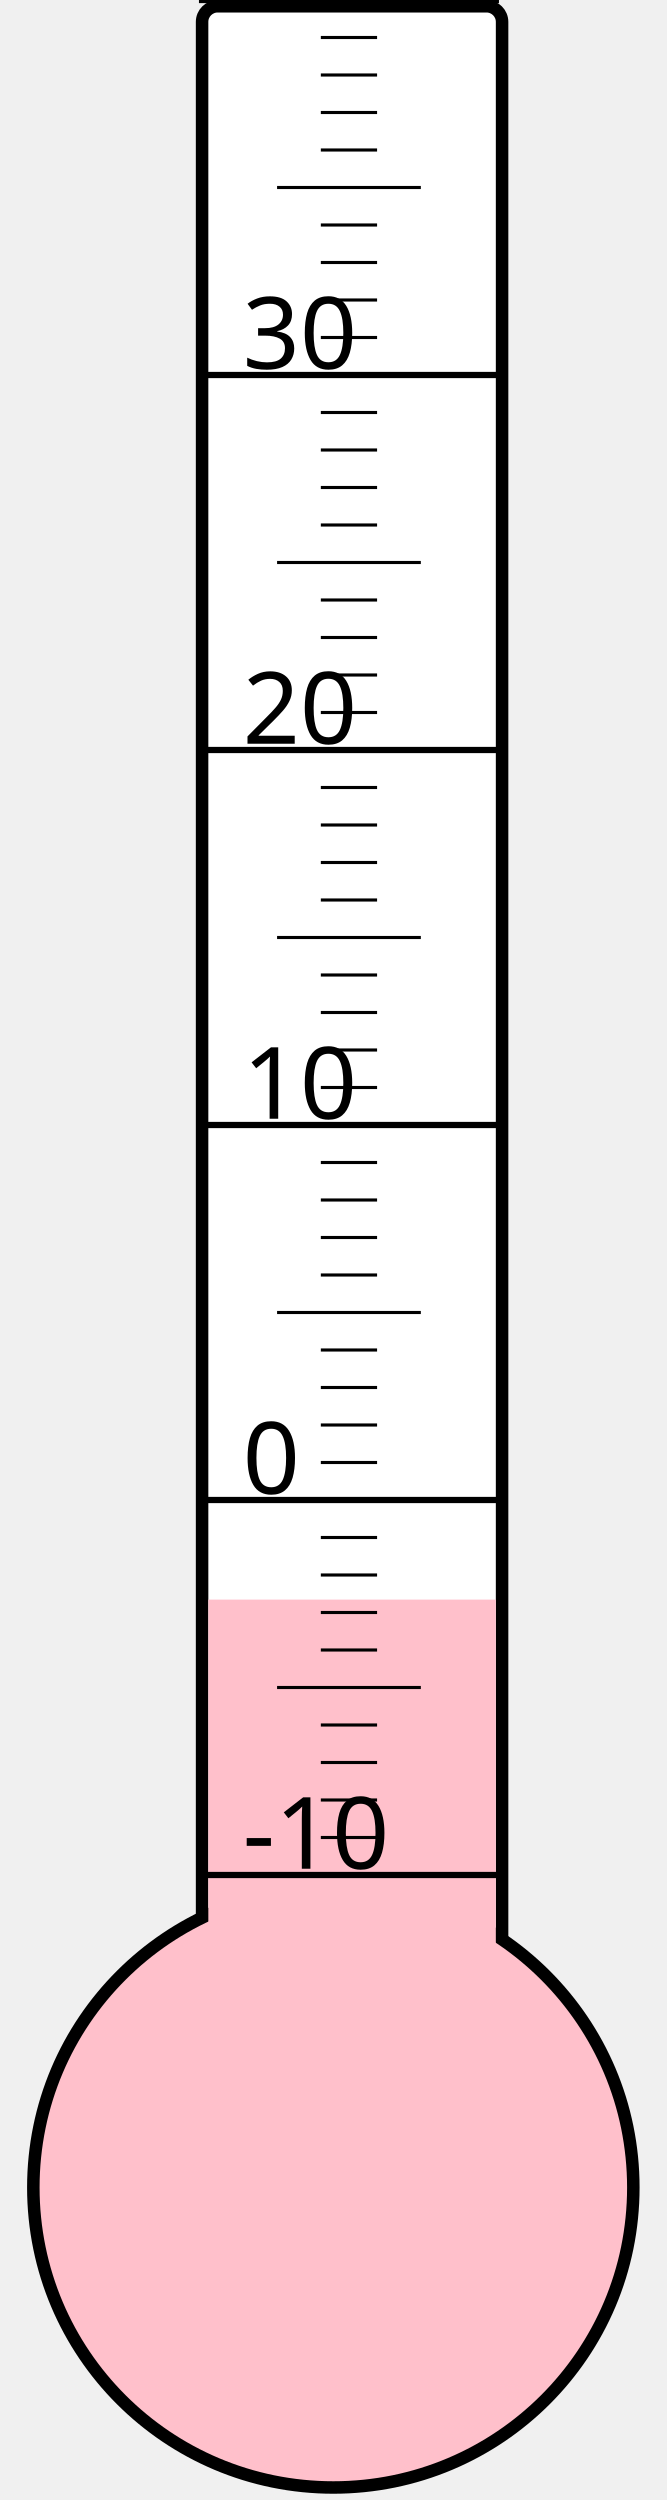
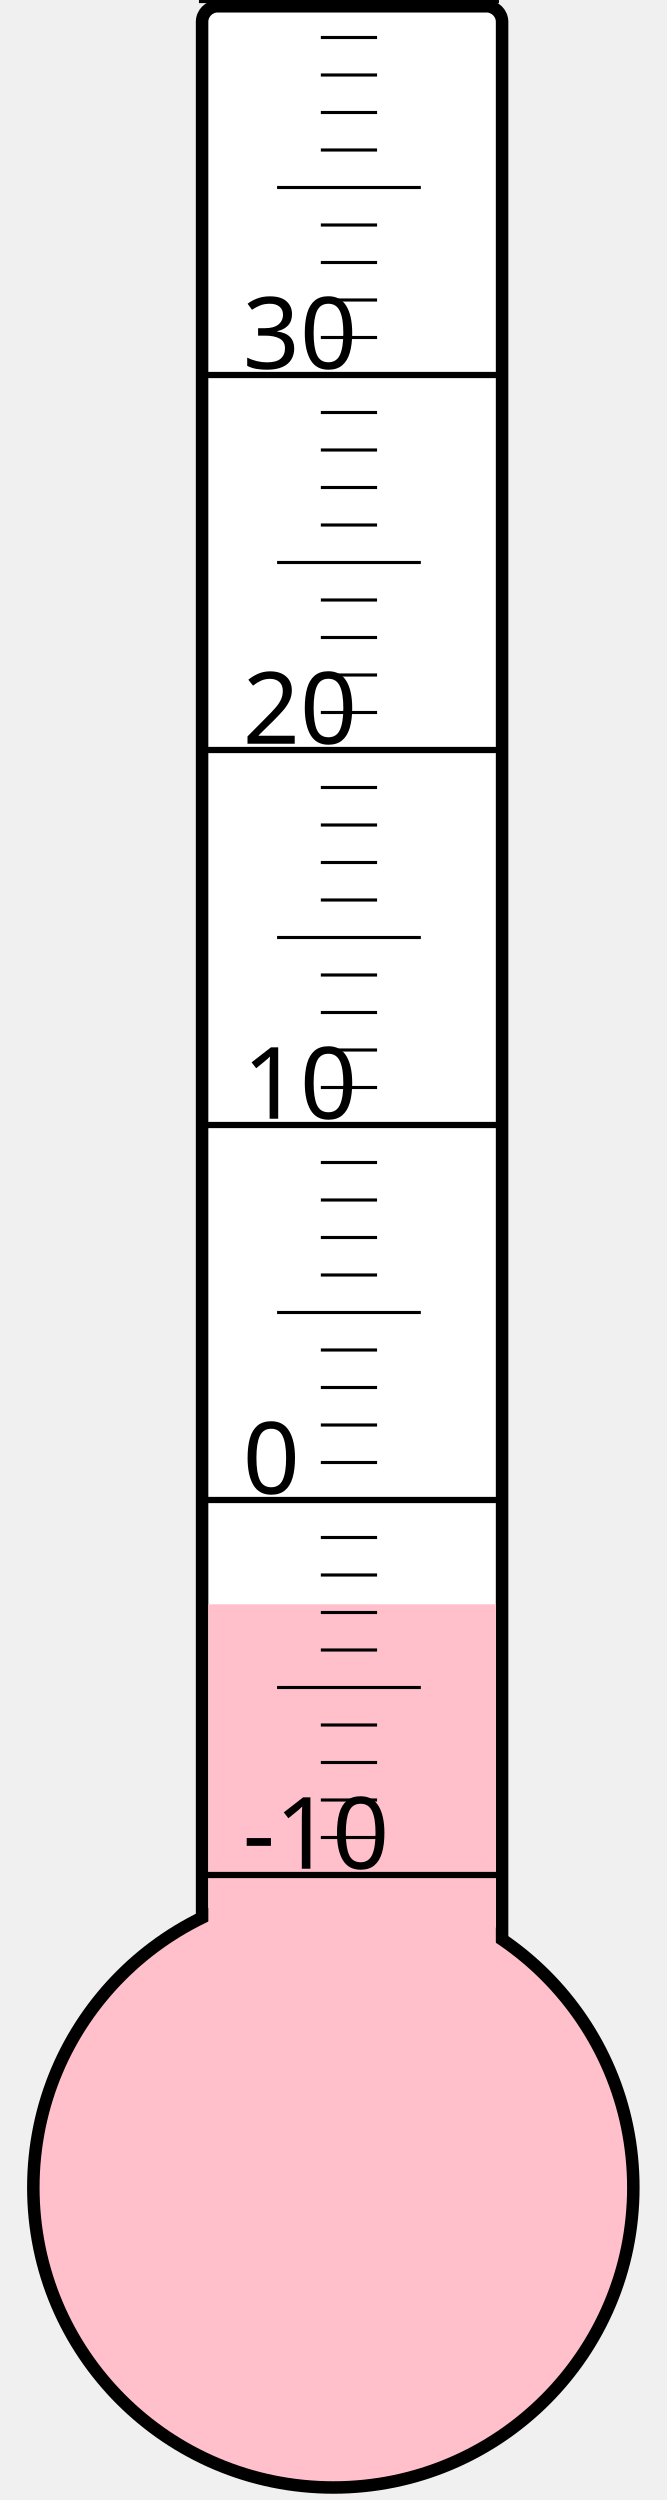
<svg xmlns="http://www.w3.org/2000/svg" width="40px" height="150px" viewBox="0 0 200 800">
  <rect width="200" height="800" x="0" y="0" style="fill: #ffffeb; fill-opacity: 0;" />
  <rect width="96" height="680" x="58" y="2" rx="5" ry="5" style="fill: white; fill-opacity: 1; stroke: black; stroke-width: 4;" />
  <circle cx="100" cy="700" r="96" style="fill: pink; stroke: black; stroke-width: 4;" />
-   <rect width="92" height="188.125" x="60" y="511.875" style="fill: pink; fill-opacity: 1; stroke-width: 0;" />
+   <rect width="92" height="186.625" x="60" y="513.375" style="fill: pink; fill-opacity: 1; stroke-width: 0;" />
  <text x="71" y="598" style="font-family: sans-serif; font-size: 24pt;">-10</text>
  <text x="71" y="478" style="font-family: sans-serif; font-size: 24pt;">0</text>
  <text x="71" y="358" style="font-family: sans-serif; font-size: 24pt;">10</text>
  <text x="71" y="238" style="font-family: sans-serif; font-size: 24pt;">20</text>
  <text x="71" y="118" style="font-family: sans-serif; font-size: 24pt;">30</text>
  <g style="stroke: black;">
    <line x1="57" y1="600" x2="153" y2="600" style="stroke-width: 2;" />
    <line x1="96" y1="588" x2="114" y2="588" style="stroke-width: 1;" />
    <line x1="96" y1="576" x2="114" y2="576" style="stroke-width: 1;" />
    <line x1="96" y1="564" x2="114" y2="564" style="stroke-width: 1;" />
    <line x1="96" y1="552" x2="114" y2="552" style="stroke-width: 1;" />
    <line x1="82" y1="540" x2="128" y2="540" style="stroke-width: 1;" />
    <line x1="96" y1="528" x2="114" y2="528" style="stroke-width: 1;" />
    <line x1="96" y1="516" x2="114" y2="516" style="stroke-width: 1;" />
    <line x1="96" y1="504" x2="114" y2="504" style="stroke-width: 1;" />
    <line x1="96" y1="492" x2="114" y2="492" style="stroke-width: 1;" />
    <line x1="57" y1="480" x2="153" y2="480" style="stroke-width: 2;" />
    <line x1="96" y1="468" x2="114" y2="468" style="stroke-width: 1;" />
    <line x1="96" y1="456" x2="114" y2="456" style="stroke-width: 1;" />
    <line x1="96" y1="444" x2="114" y2="444" style="stroke-width: 1;" />
    <line x1="96" y1="432" x2="114" y2="432" style="stroke-width: 1;" />
    <line x1="82" y1="420" x2="128" y2="420" style="stroke-width: 1;" />
    <line x1="96" y1="408" x2="114" y2="408" style="stroke-width: 1;" />
    <line x1="96" y1="396" x2="114" y2="396" style="stroke-width: 1;" />
    <line x1="96" y1="384" x2="114" y2="384" style="stroke-width: 1;" />
    <line x1="96" y1="372" x2="114" y2="372" style="stroke-width: 1;" />
    <line x1="57" y1="360" x2="153" y2="360" style="stroke-width: 2;" />
    <line x1="96" y1="348" x2="114" y2="348" style="stroke-width: 1;" />
    <line x1="96" y1="336" x2="114" y2="336" style="stroke-width: 1;" />
    <line x1="96" y1="324" x2="114" y2="324" style="stroke-width: 1;" />
    <line x1="96" y1="312" x2="114" y2="312" style="stroke-width: 1;" />
    <line x1="82" y1="300" x2="128" y2="300" style="stroke-width: 1;" />
    <line x1="96" y1="288" x2="114" y2="288" style="stroke-width: 1;" />
    <line x1="96" y1="276" x2="114" y2="276" style="stroke-width: 1;" />
    <line x1="96" y1="264" x2="114" y2="264" style="stroke-width: 1;" />
    <line x1="96" y1="252" x2="114" y2="252" style="stroke-width: 1;" />
    <line x1="57" y1="240" x2="153" y2="240" style="stroke-width: 2;" />
    <line x1="96" y1="228" x2="114" y2="228" style="stroke-width: 1;" />
    <line x1="96" y1="216" x2="114" y2="216" style="stroke-width: 1;" />
    <line x1="96" y1="204" x2="114" y2="204" style="stroke-width: 1;" />
    <line x1="96" y1="192" x2="114" y2="192" style="stroke-width: 1;" />
    <line x1="82" y1="180" x2="128" y2="180" style="stroke-width: 1;" />
    <line x1="96" y1="168" x2="114" y2="168" style="stroke-width: 1;" />
    <line x1="96" y1="156" x2="114" y2="156" style="stroke-width: 1;" />
    <line x1="96" y1="144" x2="114" y2="144" style="stroke-width: 1;" />
    <line x1="96" y1="132" x2="114" y2="132" style="stroke-width: 1;" />
    <line x1="57" y1="120" x2="153" y2="120" style="stroke-width: 2;" />
    <line x1="96" y1="108" x2="114" y2="108" style="stroke-width: 1;" />
    <line x1="96" y1="96" x2="114" y2="96" style="stroke-width: 1;" />
    <line x1="96" y1="84" x2="114" y2="84" style="stroke-width: 1;" />
    <line x1="96" y1="72" x2="114" y2="72" style="stroke-width: 1;" />
    <line x1="82" y1="60" x2="128" y2="60" style="stroke-width: 1;" />
    <line x1="96" y1="48" x2="114" y2="48" style="stroke-width: 1;" />
    <line x1="96" y1="36" x2="114" y2="36" style="stroke-width: 1;" />
    <line x1="96" y1="24" x2="114" y2="24" style="stroke-width: 1;" />
    <line x1="96" y1="12" x2="114" y2="12" style="stroke-width: 1;" />
    <line x1="57" y1="0" x2="153" y2="0" style="stroke-width: 2;" />
  </g>
</svg>
